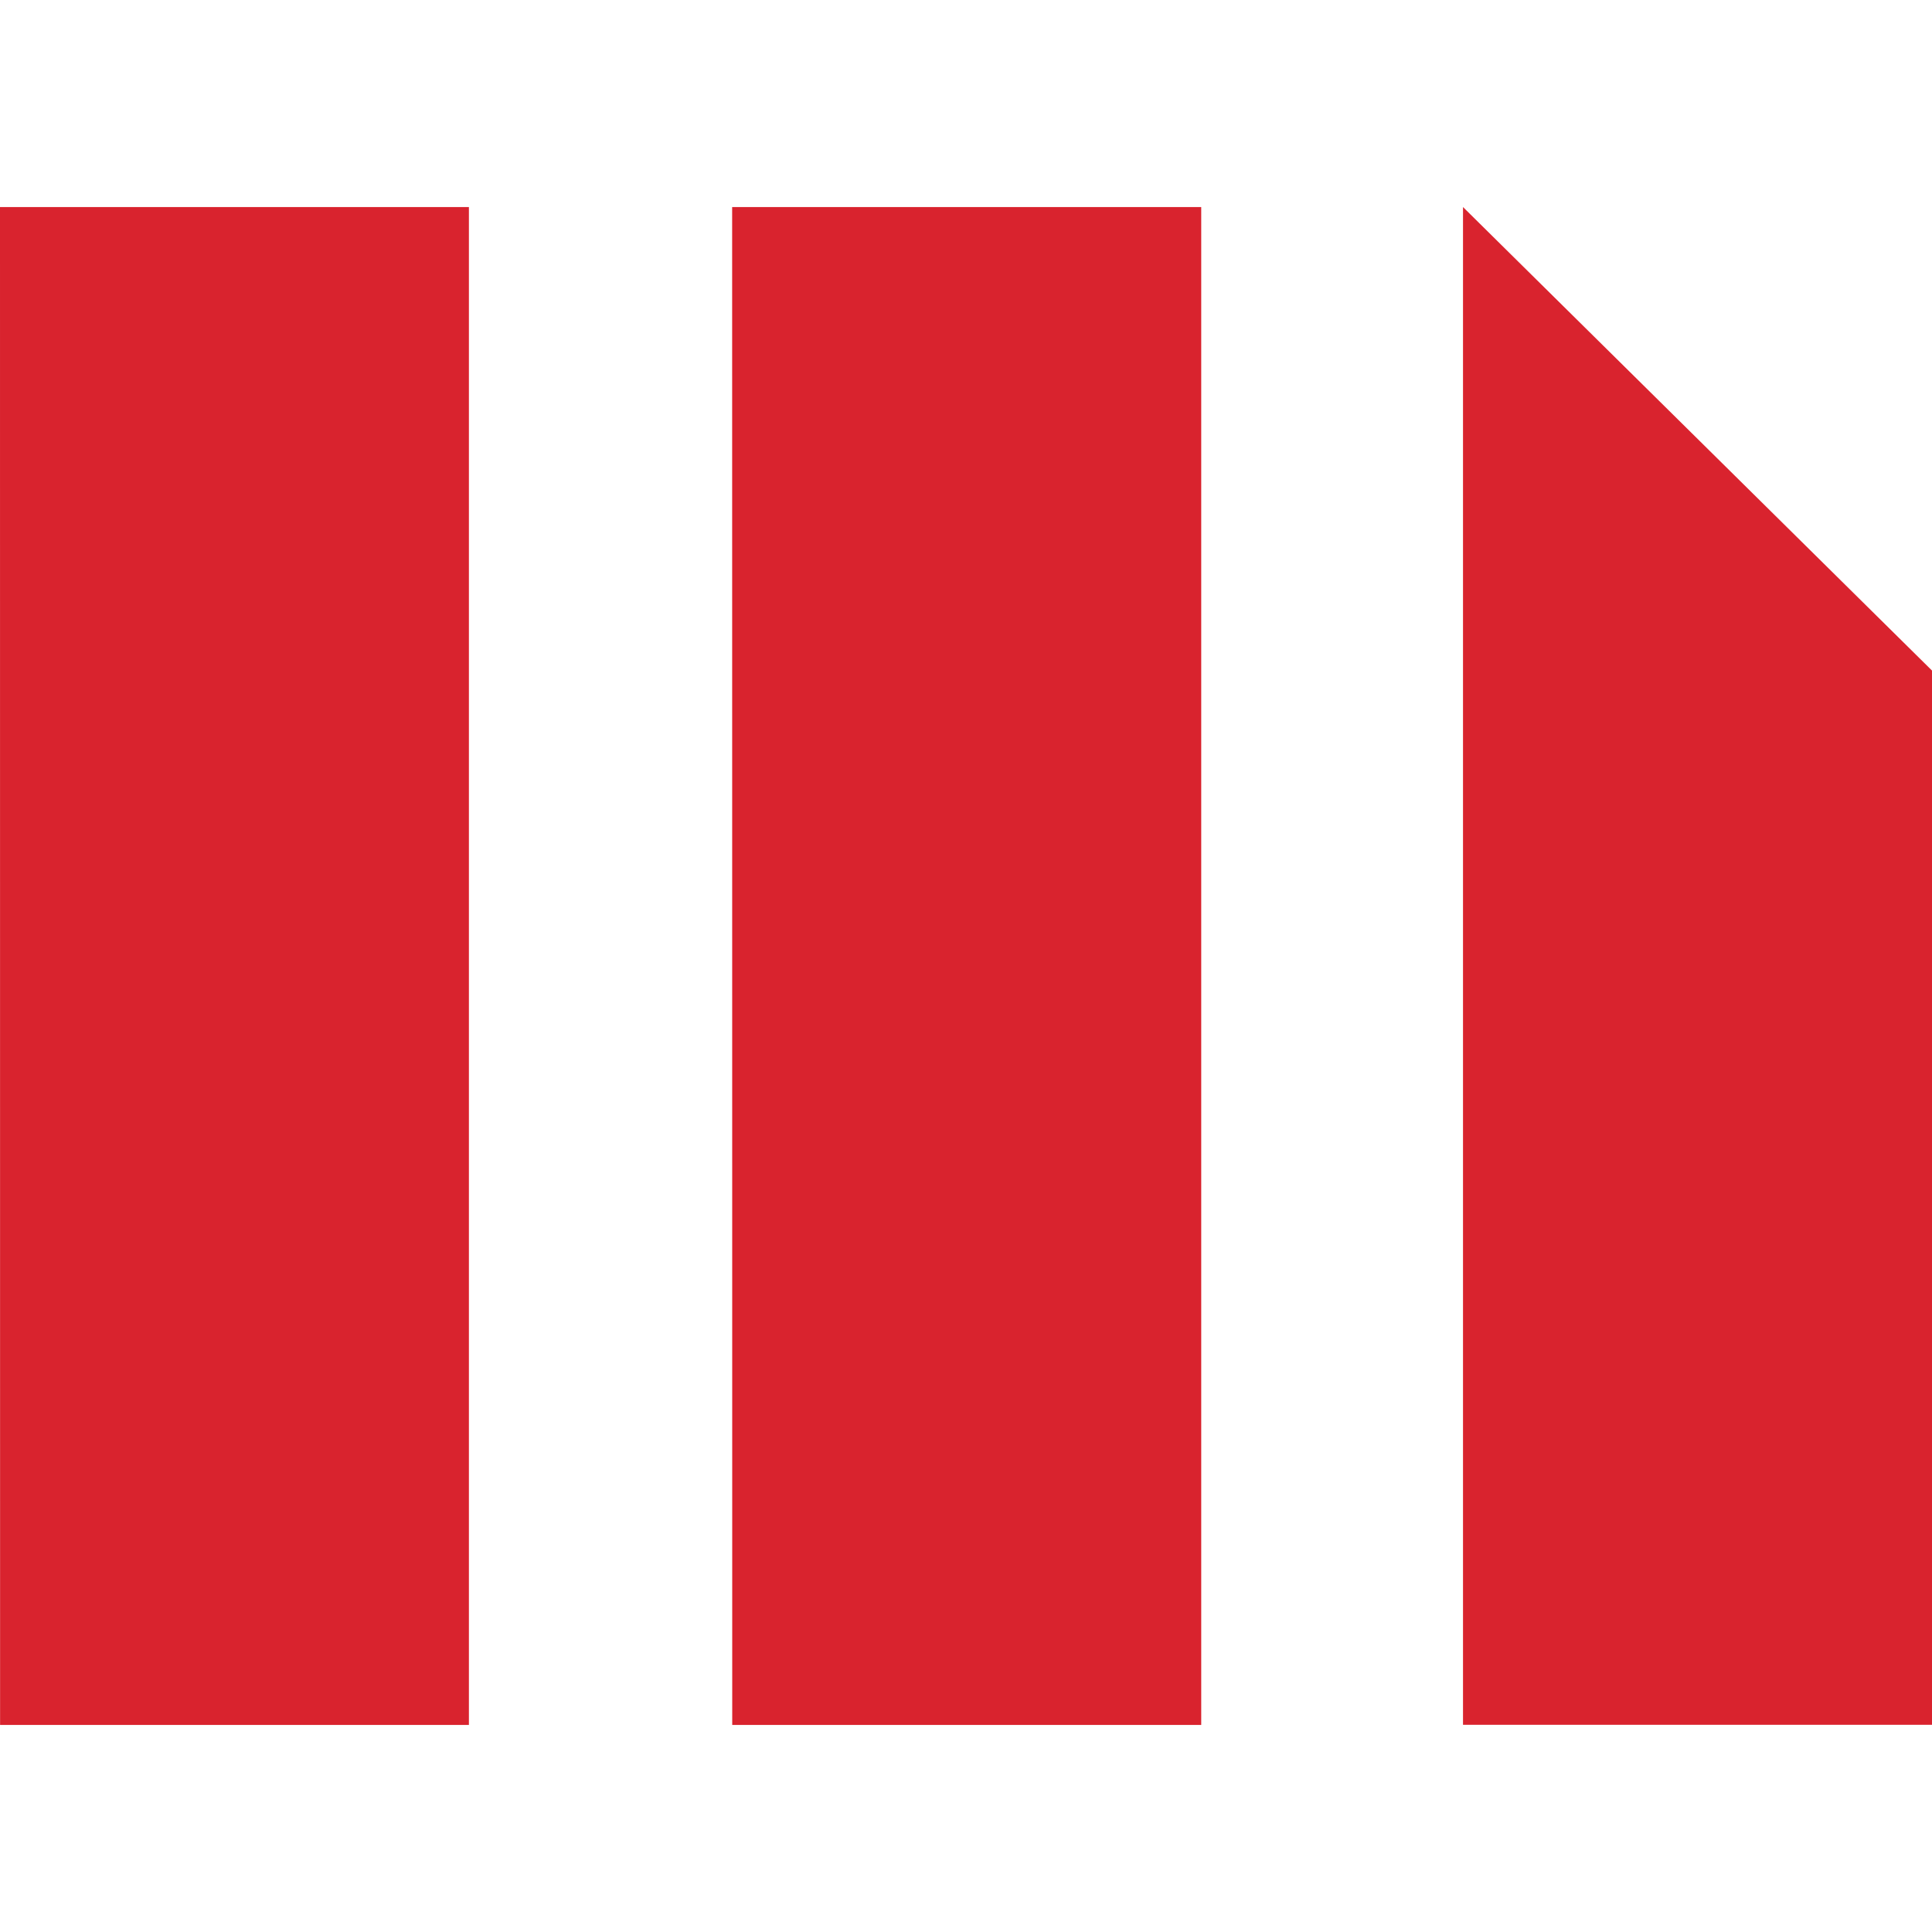
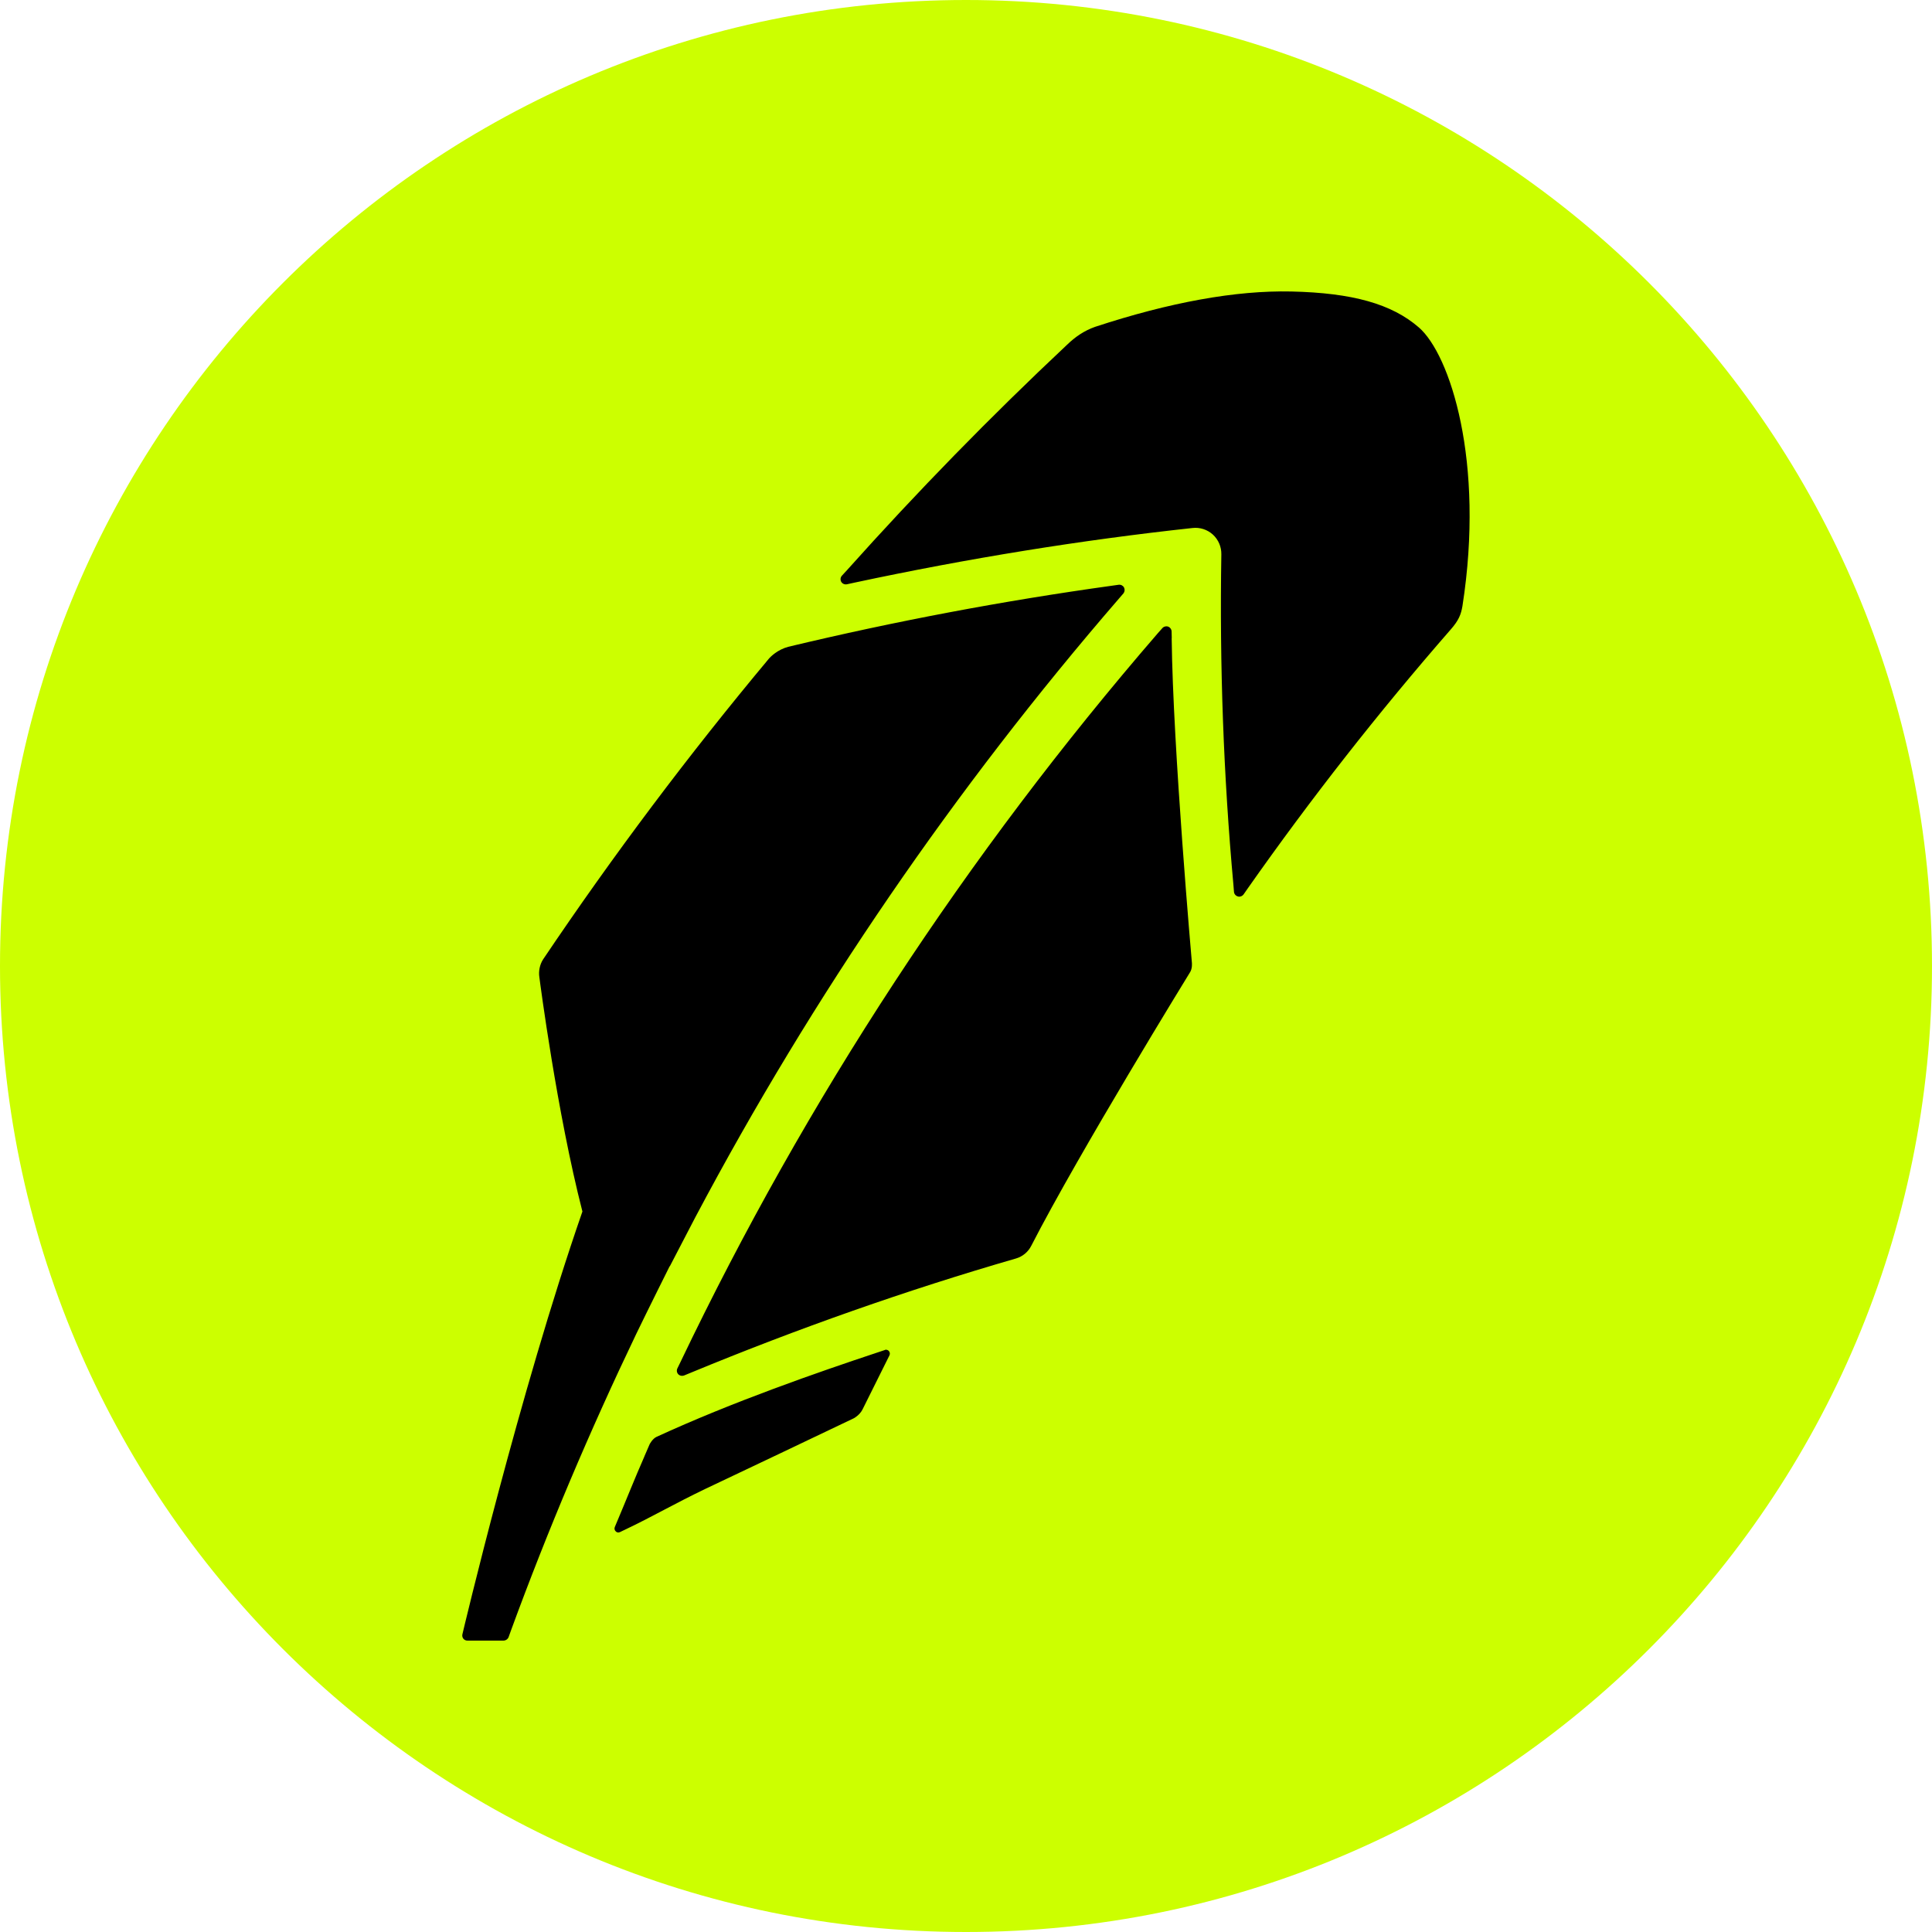
- <svg xmlns="http://www.w3.org/2000/svg" role="img" viewBox="0 0 24 24">
-   <path fill="#D9232E" d="M9.095 2.572h5.827v18.856H9.096zM0 2.572h5.825v18.856H.001zm18.174 0v18.854H24V8.33z" />
+ <svg xmlns="http://www.w3.org/2000/svg" viewBox="0 0 24 24" id="Robinhood--Streamline-Simple-Icons" version="1.1">
+   <defs id="defs1" />
+   <circle style="fill:#ccff00;stroke-width:3.202;stroke-opacity:0.5;fill-opacity:1" id="path2" cx="12" cy="12" r="12" />
+   <path d="M 17.626,4.068 C 17.289,3.775 16.8,3.638 16.041,3.621 15.351,3.606 14.532,3.755 13.604,4.06 13.465,4.109 13.354,4.187 13.255,4.283 a 44.883,44.883 0 0 0 -2.73,2.796 l -0.067,0.073 a 0.065,0.065 0 0 0 -0.008,0.075 c 0.014,0.024 0.043,0.037 0.071,0.031 l 0.097,-0.021 c 1.398,-0.299 2.81,-0.528 4.196,-0.678 a 0.322,0.322 0 0 1 0.253,0.082 0.325,0.325 0 0 1 0.105,0.245 c -0.023,1.375 0.027,2.757 0.15,4.106 l 0.007,0.088 a 0.065,0.065 0 0 0 0.049,0.056 c 0.004,0.002 0.009,0.002 0.015,0.003 a 0.07,0.07 0 0 0 0.055,-0.028 l 0.05,-0.072 a 38.986,38.986 0 0 1 2.524,-3.22 c 0.1,-0.114 0.127,-0.186 0.145,-0.29 0.28,-1.796 -0.154,-3.126 -0.542,-3.462 z m -3.07,3.86 -0.002,-0.085 a 0.066,0.066 0 0 0 -0.043,-0.059 0.066,0.066 0 0 0 -0.071,0.018 l -0.057,0.064 C 12.009,10.612 10.013,13.658 8.452,16.922 l -0.037,0.076 a 0.065,0.065 0 0 0 0.01,0.073 0.066,0.066 0 0 0 0.046,0.02 0.086,0.086 0 0 0 0.026,-0.004 l 0.078,-0.032 c 1.334,-0.552 2.695,-1.031 4.047,-1.422 a 0.309,0.309 0 0 0 0.188,-0.156 c 0.593,-1.156 1.97,-3.394 1.97,-3.394 0.035,-0.05 0.026,-0.125 0.026,-0.125 0,0 -0.236,-2.676 -0.251,-4.03 z M 8.321,15.73 c 0.047,-0.091 0.264,-0.509 0.313,-0.602 l 0.009,-0.017 C 10.094,12.374 11.863,9.791 13.899,7.437 l 0.057,-0.066 a 0.068,0.068 0 0 0 0.007,-0.073 0.066,0.066 0 0 0 -0.066,-0.034 l -0.085,0.012 A 42.166,42.166 0 0 0 9.791,8.035 C 9.658,8.071 9.573,8.158 9.555,8.178 A 45.167,45.167 0 0 0 6.747,11.917 c -0.043,0.066 -0.058,0.151 -0.047,0.221 0.009,0.069 0.218,1.677 0.535,2.912 -0.786,2.264 -1.49,5.248 -1.49,5.248 a 0.066,0.066 0 0 0 0.009,0.056 0.062,0.062 0 0 0 0.052,0.026 h 0.448 a 0.069,0.069 0 0 0 0.064,-0.043 l 0.03,-0.084 c 0.457,-1.247 0.979,-2.479 1.555,-3.681 0.134,-0.278 0.416,-0.843 0.416,-0.843 z m 2.672,1.04 -0.111,0.037 c -0.716,0.238 -1.776,0.605 -2.728,1.043 -0.05,0.024 -0.084,0.091 -0.084,0.091 -0.018,0.041 -0.04,0.091 -0.064,0.148 l -0.003,0.008 c -0.107,0.242 -0.253,0.607 -0.317,0.756 l -0.049,0.117 a 0.047,0.047 0 0 0 0.012,0.053 0.043,0.043 0 0 0 0.032,0.014 c 0.006,0 0.014,-0.002 0.021,-0.005 l 0.114,-0.055 c 0.261,-0.124 0.59,-0.311 0.935,-0.476 l 0.012,-0.006 a 618.401,618.401 0 0 0 1.844,-0.877 c 0,0 0.072,-0.038 0.108,-0.11 l 0.334,-0.671 a 0.049,0.049 0 0 0 -0.006,-0.053 0.048,0.048 0 0 0 -0.052,-0.015 z" fill="#000000" stroke-width="0.698" id="path1" />
</svg>
